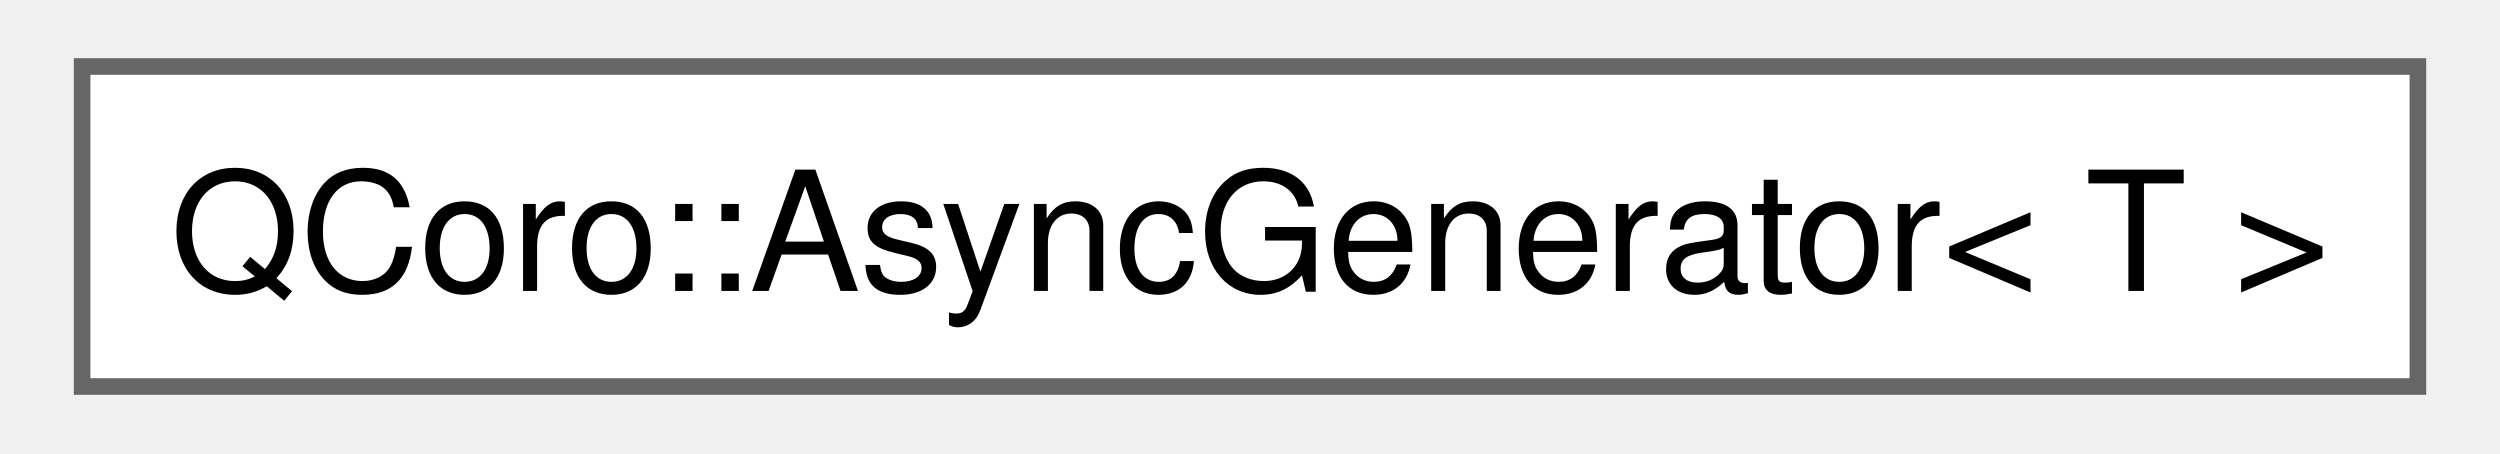
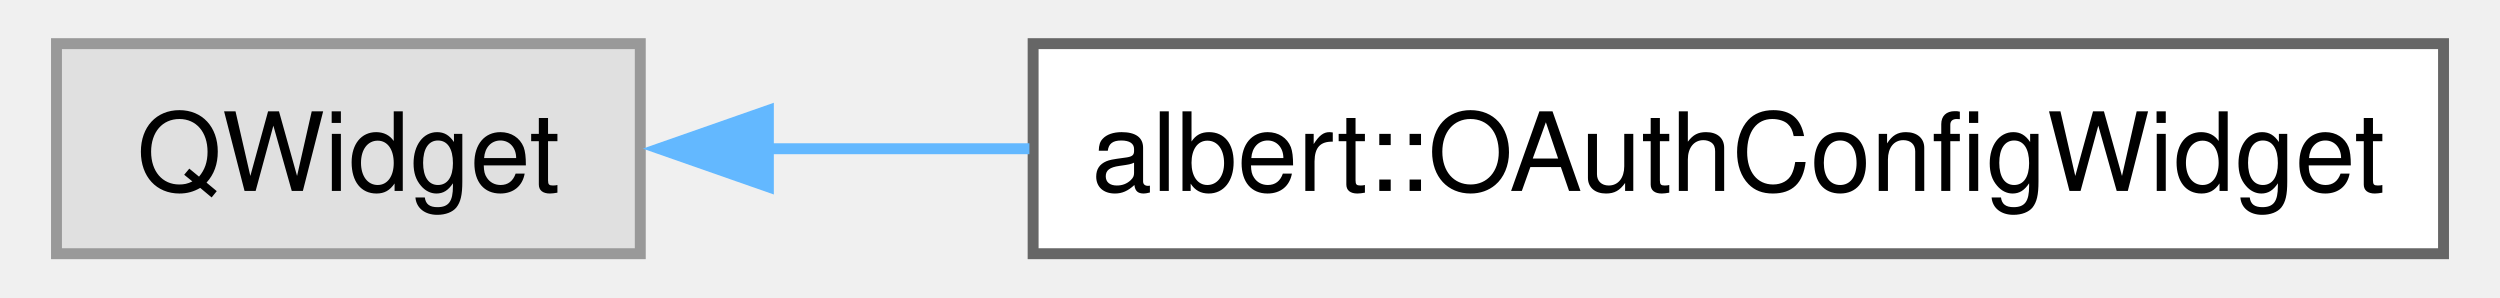
- <svg xmlns="http://www.w3.org/2000/svg" xmlns:xlink="http://www.w3.org/1999/xlink" width="149pt" height="27pt" viewBox="0.00 0.00 148.50 27.25">
+ <svg xmlns="http://www.w3.org/2000/svg" xmlns:xlink="http://www.w3.org/1999/xlink" width="227pt" height="27pt" viewBox="0.00 0.00 226.75 27.25">
  <g id="graph0" class="graph" transform="scale(1 1) rotate(0) translate(4 23.25)">
    <g id="Node000000" class="node">
      <g id="a_Node000000">
-         <a xlink:href="classQCoro_1_1AsyncGenerator.html" target="_top" xlink:title=" ">
-           <polygon fill="white" stroke="#666666" points="140.5,-19.25 0,-19.25 0,0 140.5,0 140.5,-19.25" />
-           <text text-anchor="middle" x="70.25" y="-5.75" font-family="Helvetica,sans-Serif" font-size="10.00">QCoro::AsyncGenerator&lt; T &gt;</text>
+         <a xlink:title=" ">
+           <polygon fill="#e0e0e0" stroke="#999999" points="53.5,-19.25 0,-19.25 0,0 53.5,0 53.5,-19.25" />
+           <text text-anchor="middle" x="26.75" y="-5.75" font-family="Helvetica,sans-Serif" font-size="10.00">QWidget</text>
+         </a>
+       </g>
+     </g>
+     <g id="Node000001" class="node">
+       <g id="a_Node000001">
+         <a xlink:href="classalbert_1_1OAuthConfigWidget.html" target="_top" xlink:title="Ready to use OAuth login widget.">
+           <polygon fill="white" stroke="#666666" points="218.75,-19.25 89.5,-19.25 89.5,0 218.75,0 218.75,-19.25" />
+           <text text-anchor="middle" x="154.12" y="-5.75" font-family="Helvetica,sans-Serif" font-size="10.00">albert::OAuthConfigWidget</text>
+         </a>
+       </g>
+     </g>
+     <g id="edge24_Node000000_Node000001" class="edge">
+       <g id="a_edge24_Node000000_Node000001">
+         <a xlink:title=" ">
+           <path fill="none" stroke="#63b8ff" d="M65.11,-9.62C72.72,-9.62 80.92,-9.62 89.16,-9.62" />
+           <polygon fill="#63b8ff" stroke="#63b8ff" points="65.24,-6.13 55.24,-9.63 65.24,-13.13 65.24,-6.13" />
        </a>
      </g>
    </g>
  </g>
</svg>
